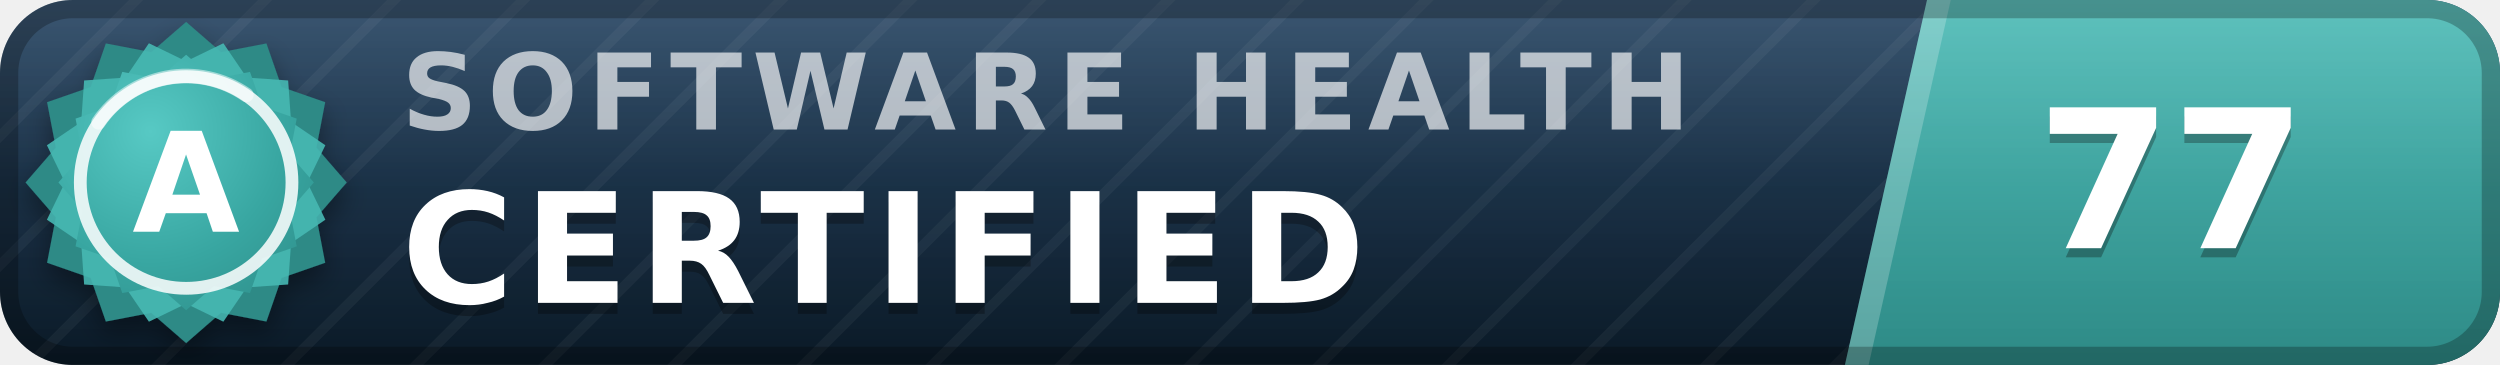
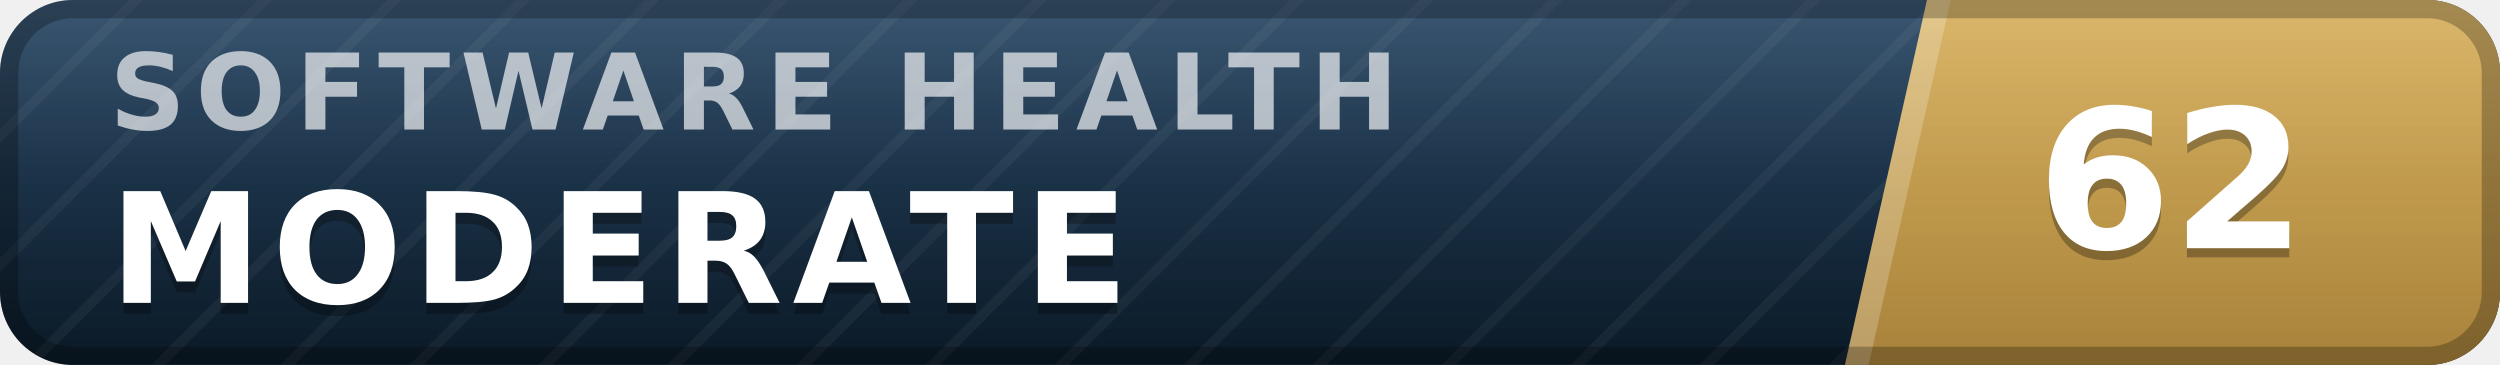
- <svg xmlns="http://www.w3.org/2000/svg" width="137" height="20" viewBox="0 0 137 20" role="img" aria-label="inspect.software software health index 77 of 100, certified (grade A)" font-family="Verdana,DejaVu Sans,Geneva,sans-serif">
+ <svg xmlns="http://www.w3.org/2000/svg" width="137" height="20" viewBox="0 0 137 20" role="img" aria-label="inspect.software software health index 62 of 100, moderate" font-family="Verdana,DejaVu Sans,Geneva,sans-serif">
  <defs>
    <linearGradient id="plate" x1="0" y1="0" x2="0" y2="1">
      <stop offset="0" stop-color="#1d3d5c" />
      <stop offset="1" stop-color="#0a1926" />
    </linearGradient>
    <linearGradient id="endplate" x1="0" y1="0" x2="0" y2="1">
-       <stop offset="0" stop-color="#46b8b3" />
-       <stop offset="1" stop-color="#2d8a86" />
+       <stop offset="0" stop-color="#d5ac55" />
+       <stop offset="1" stop-color="#a8823a" />
    </linearGradient>
    <linearGradient id="gloss" x1="0" y1="0" x2="0" y2="1">
      <stop offset="0" stop-color="#fff" stop-opacity=".13" />
      <stop offset=".5" stop-color="#fff" stop-opacity=".03" />
      <stop offset="1" stop-color="#fff" stop-opacity="0" />
    </linearGradient>
    <pattern id="guilloche" width="5" height="5" patternUnits="userSpaceOnUse" patternTransform="rotate(45)">
      <line x1="0" y1="0" x2="0" y2="5" stroke="#fff" stroke-opacity=".045" stroke-width="1.1" />
    </pattern>
    <clipPath id="rounded">
      <rect width="137" height="20" rx="4" />
    </clipPath>
-     <radialGradient id="sealFace" cx=".36" cy=".3" r=".95">
-       <stop offset="0" stop-color="#57c9c4" />
-       <stop offset=".55" stop-color="#38a6a1" />
-       <stop offset="1" stop-color="#2d8a86" />
-     </radialGradient>
-     <filter id="sealShadow" x="-40%" y="-40%" width="180%" height="180%">
-       <feDropShadow dx="0" dy="0.7" stdDeviation="0.7" flood-color="#000" flood-opacity="0.38" />
-     </filter>
  </defs>
  <g clip-path="url(#rounded)">
    <rect width="137" height="20" fill="url(#plate)" />
    <rect width="137" height="20" fill="url(#guilloche)" />
    <polygon points="105.6,0 137,0 137,20 101.1,20" fill="url(#endplate)" />
    <polygon points="105.6,0 106.9,0 102.4,20 101.1,20" fill="#fff" fill-opacity=".22" />
-     <text x="22.0" y="7.1" font-size="5.8" letter-spacing="0.55" fill="#fff" fill-opacity=".66" font-weight="bold" textLength="76.3" lengthAdjust="spacing">SOFTWARE HEALTH</text>
-     <text x="22.0" y="17.2" font-size="8.4" fill="#000" fill-opacity=".3" font-weight="bold" letter-spacing="0.55" textLength="57.7" lengthAdjust="spacing">CERTIFIED</text>
-     <text x="22.0" y="16.6" font-size="8.4" fill="#fff" font-weight="bold" letter-spacing="0.55" textLength="57.7" lengthAdjust="spacing">CERTIFIED</text>
-     <text x="119.0" y="14.1" font-size="10.6" fill="#000" fill-opacity=".3" font-weight="bold" text-anchor="middle">77</text>
-     <text x="119.0" y="13.6" font-size="10.6" fill="#fff" font-weight="bold" text-anchor="middle">77</text>
+     <text x="6.0" y="7.1" font-size="5.8" letter-spacing="0.55" fill="#fff" fill-opacity=".66" font-weight="bold" textLength="76.3" lengthAdjust="spacing">SOFTWARE HEALTH</text>
+     <text x="6.0" y="17.2" font-size="8.4" fill="#000" fill-opacity=".3" font-weight="bold" letter-spacing="0.55" textLength="59.5" lengthAdjust="spacing">MODERATE</text>
+     <text x="6.0" y="16.6" font-size="8.4" fill="#fff" font-weight="bold" letter-spacing="0.55" textLength="59.5" lengthAdjust="spacing">MODERATE</text>
+     <text x="119.0" y="14.1" font-size="10.6" fill="#000" fill-opacity=".3" font-weight="bold" text-anchor="middle">62</text>
+     <text x="119.0" y="13.6" font-size="10.6" fill="#fff" font-weight="bold" text-anchor="middle">62</text>
    <rect width="137" height="20" fill="url(#gloss)" />
  </g>
  <rect x=".5" y=".5" width="136" height="19" rx="3.5" fill="none" stroke="#000" stroke-opacity=".25" />
-   <g filter="url(#sealShadow)">
-     <path d="M10.20 1.20 L12.11 2.86 L14.60 2.38 L15.43 4.77 L17.82 5.60 L17.34 8.09 L19.00 10.00 L17.34 11.91 L17.82 14.40 L15.43 15.23 L14.60 17.62 L12.11 17.14 L10.20 18.80 L8.29 17.14 L5.80 17.62 L4.97 15.23 L2.58 14.40 L3.06 11.91 L1.40 10.00 L3.06 8.09 L2.58 5.60 L4.97 4.77 L5.80 2.38 L8.29 2.86 L10.20 1.20 Z" fill="#2d8a86" />
-   </g>
-   <path d="M12.24 2.37 L13.52 4.25 L15.79 4.41 L15.95 6.68 L17.83 7.96 L16.84 10.00 L17.83 12.04 L15.95 13.32 L15.79 15.59 L13.52 15.75 L12.24 17.63 L10.20 16.64 L8.16 17.63 L6.88 15.75 L4.61 15.59 L4.45 13.32 L2.57 12.04 L3.56 10.00 L2.57 7.96 L4.45 6.68 L4.61 4.41 L6.88 4.25 L8.16 2.37 L10.20 3.36 L12.24 2.37 Z" fill="#46b8b3" fill-opacity=".9" />
-   <path d="M10.20 3.00 L11.72 4.32 L13.70 3.94 L14.36 5.84 L16.26 6.50 L15.88 8.48 L17.20 10.00 L15.88 11.52 L16.26 13.50 L14.36 14.16 L13.70 16.06 L11.72 15.68 L10.20 17.00 L8.68 15.68 L6.70 16.06 L6.04 14.16 L4.14 13.50 L4.52 11.52 L3.20 10.00 L4.52 8.48 L4.14 6.50 L6.04 5.84 L6.70 3.94 L8.68 4.32 L10.20 3.00 Z" fill="url(#sealFace)" />
-   <circle cx="10.2" cy="10.0" r="5.8" fill="none" stroke="#fff" stroke-opacity=".85" stroke-width=".7" />
-   <path d="M5.4 6.7 A5.8 5.8 0 0 1 13.5 5.2" stroke="#fff" stroke-opacity=".5" stroke-width=".8" fill="none" stroke-linecap="round" />
-   <text x="10.2" y="12.7" font-size="7.6" fill="#fff" font-weight="bold" text-anchor="middle" letter-spacing=".2">A</text>
</svg>
